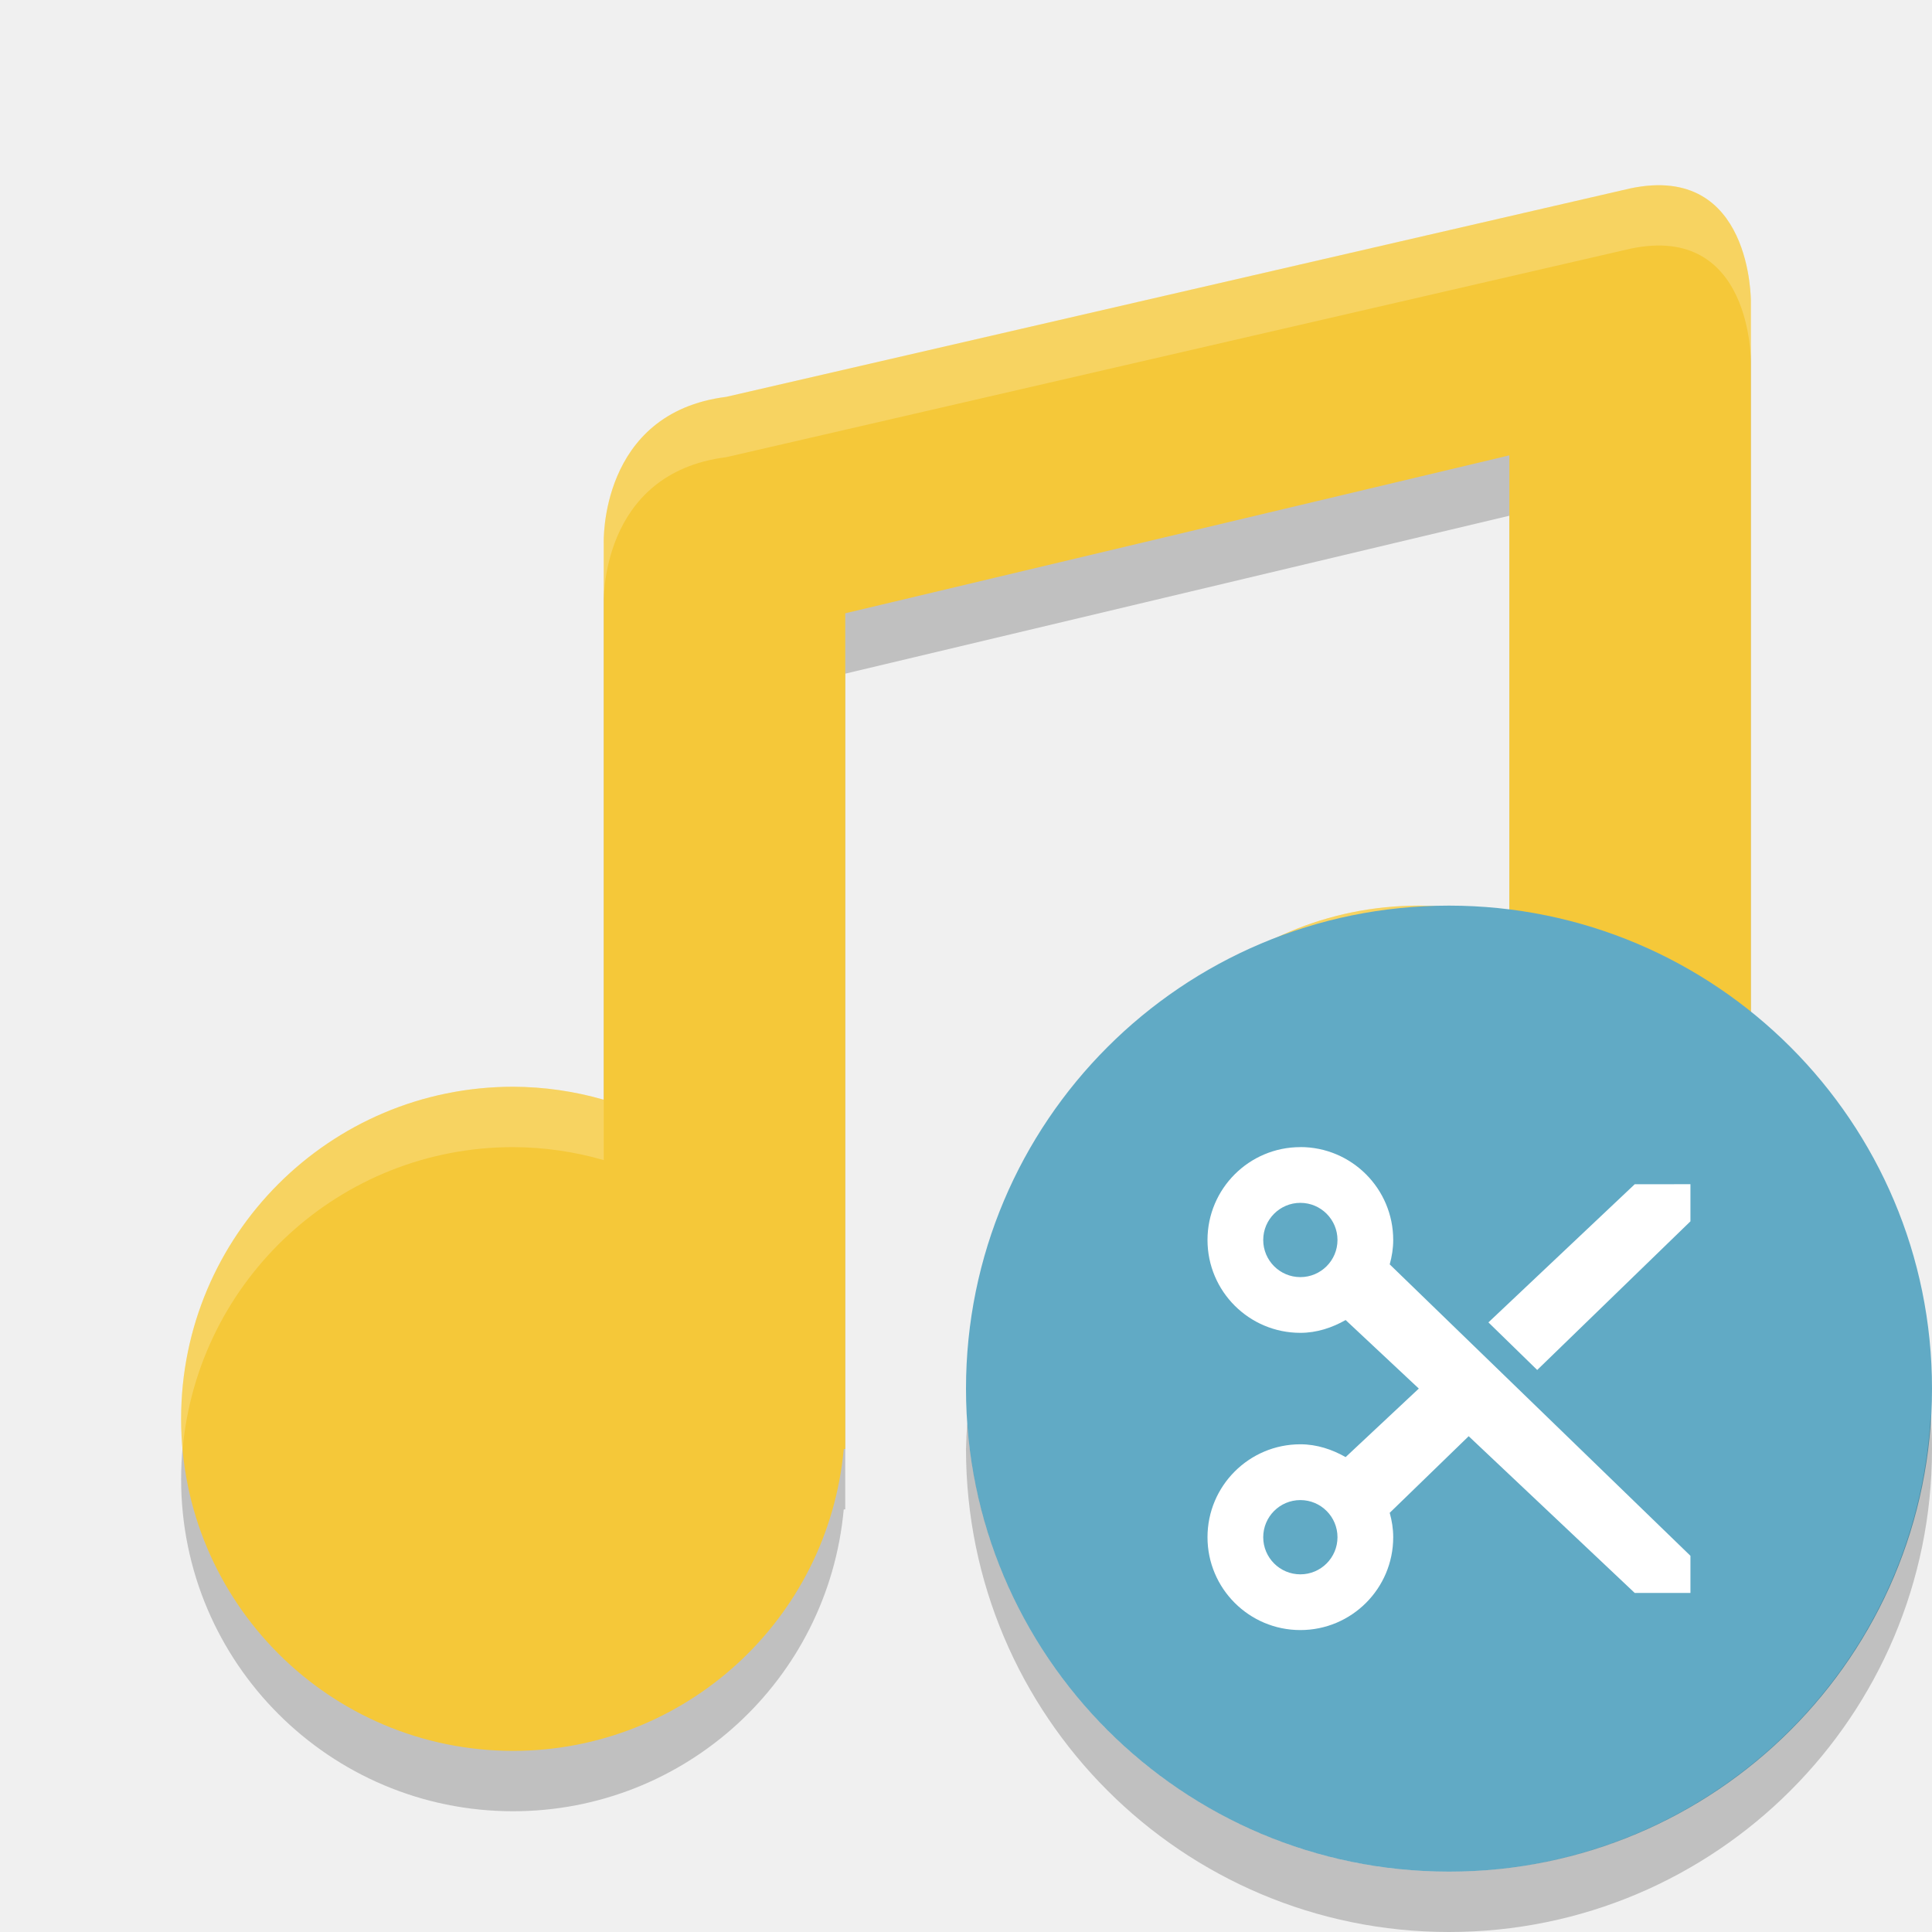
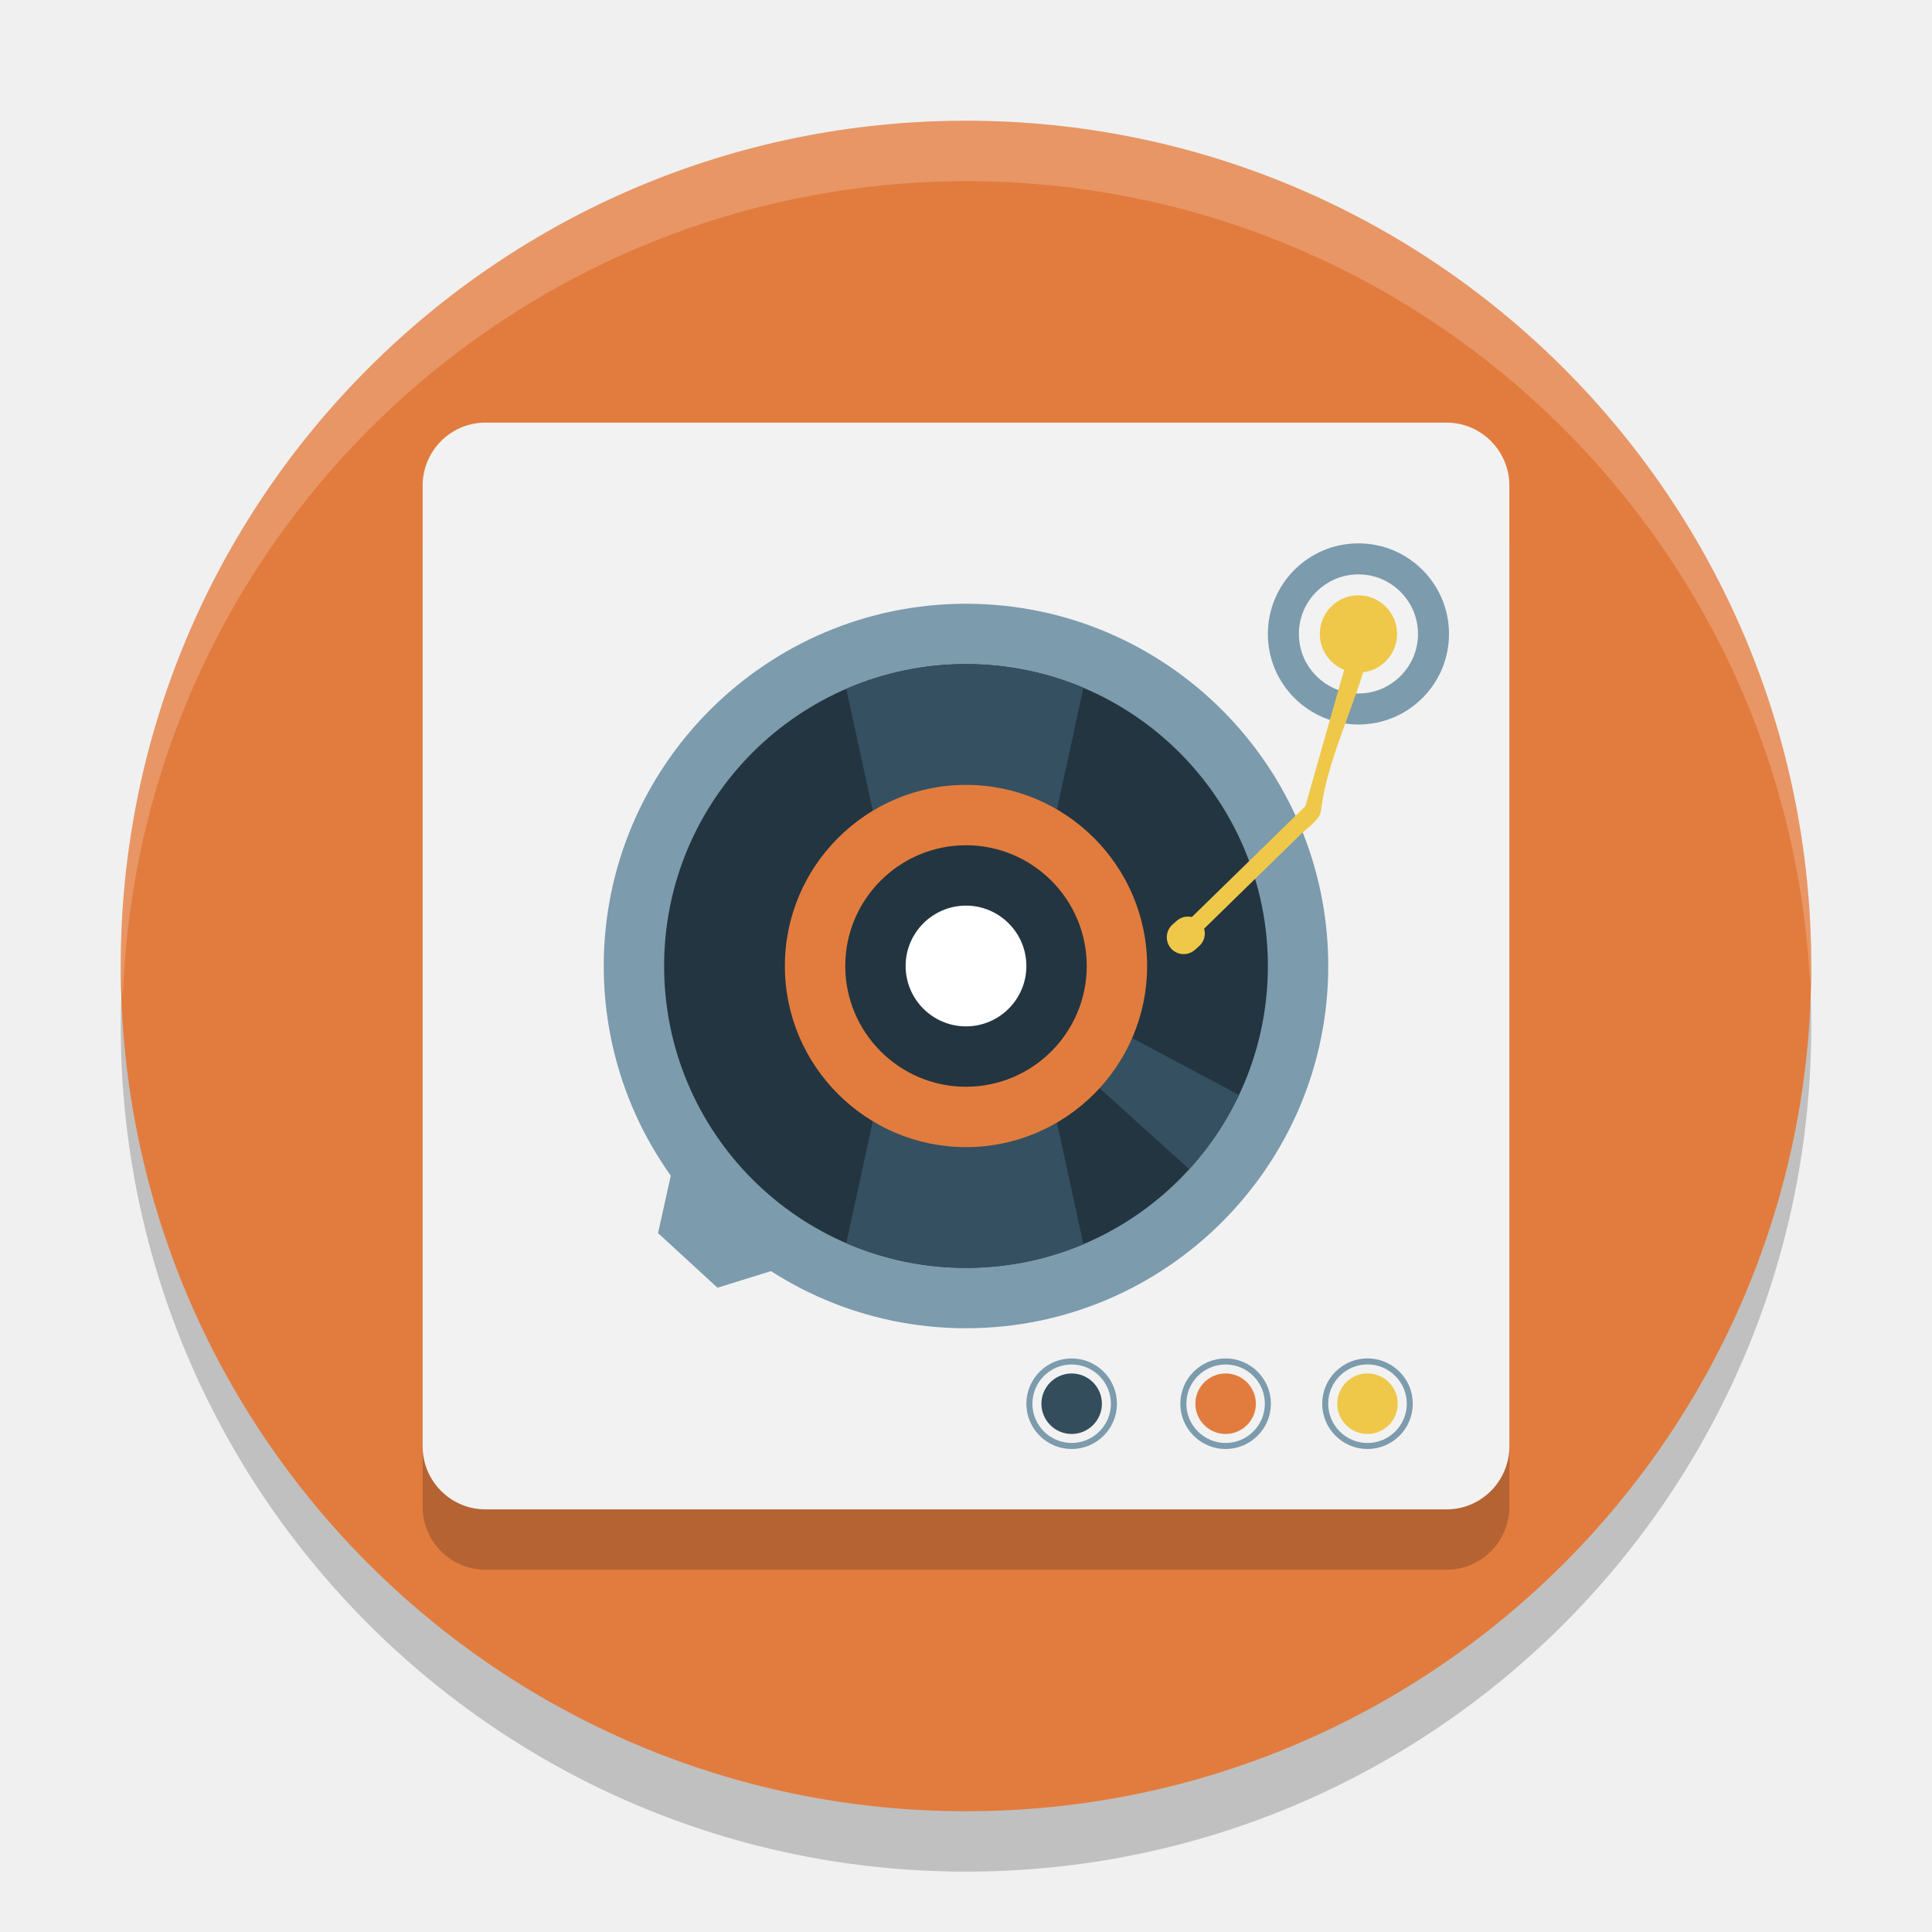
- <svg xmlns="http://www.w3.org/2000/svg" width="32" height="32" version="1">
-   <g>
-     <path style="opacity:0.2" d="M 27.005,4.12 12.03,7.573 C 9.92,7.839 10,10 10,10 v 2 7.215 C 9.512,19.074 9.008,19.002 8.5,19 5.462,19 3,21.462 3,24.5 3,27.538 5.462,30 8.5,30 c 2.843,-0.001 5.216,-2.169 5.475,-5 H 14 V 24.5 11.158 L 25,8.542 V 16.215 C 24.512,16.074 24.008,16.002 23.5,16 20.462,16 18,18.462 18,21.5 c 0,3.038 2.462,5.5 5.5,5.5 2.843,-0.001 5.216,-2.169 5.475,-5 H 29 V 7.7 6 c 0,0 0.026,-2.305 -1.995,-1.88 z" />
-     <path style="fill:#f5c839" d="M 27.005,3.12 12.03,6.573 C 9.92,6.839 10,9 10,9 v 2 7.215 C 9.512,18.074 9.008,18.002 8.5,18 5.462,18 3,20.462 3,23.5 3,26.538 5.462,29 8.5,29 c 2.843,-0.001 5.216,-2.169 5.475,-5 H 14 V 23.5 10.158 L 25,7.542 V 15.215 C 24.512,15.074 24.008,15.002 23.5,15 20.462,15 18,17.462 18,20.5 c 0,3.038 2.462,5.5 5.5,5.5 2.843,-0.001 5.216,-2.169 5.475,-5 H 29 V 6.7 5 c 0,0 0.026,-2.305 -1.995,-1.88 z" />
-     <path style="opacity:0.2;fill:#ffffff" d="m 27.361,3.07 c -0.111,0.006 -0.229,0.022 -0.355,0.049 L 12.031,6.572 C 9.92,6.838 10,9 10,9 v 1 C 10,10 9.92,7.838 12.031,7.572 L 27.006,4.119 C 29.026,3.694 29,6 29,6 V 5 C 29,5 29.023,2.973 27.361,3.07 Z M 23.5,15 c -3.038,0 -5.5,2.462 -5.5,5.5 0,0.169 0.011,0.335 0.025,0.5 0.253,-2.803 2.606,-5 5.475,-5 0.508,0.002 1.012,0.074 1.5,0.215 v -1 C 24.512,15.074 24.008,15.002 23.5,15 Z m -15,3 C 5.462,18 3,20.462 3,23.5 3,23.669 3.011,23.835 3.025,24 3.278,21.197 5.631,19 8.5,19 c 0.508,0.002 1.012,0.074 1.5,0.215 v -1 C 9.512,18.074 9.008,18.002 8.5,18 Z" />
+ <svg xmlns="http://www.w3.org/2000/svg" width="32" height="32" version="1.1">
+   <circle style="opacity:0.2" cx="16" cy="17" r="14" />
+   <circle style="fill:#e27c3e" cx="16" cy="16" r="14" />
+   <path style="opacity:0.2" d="M 25,24.955 C 25,25.532 24.534,26 23.959,26 H 8.041 C 7.466,26 7,25.532 7,24.955 V 9.045 C 7,8.468 7.466,8 8.041,8 H 23.959 c 0.575,0 1.041,0.468 1.041,1.045 z" />
+   <path style="fill:#f2f2f2" d="M 25,23.955 C 25,24.532 24.534,25 23.959,25 H 8.041 C 7.466,25 7,24.532 7,23.955 V 8.045 C 7,7.468 7.466,7 8.041,7 H 23.959 c 0.575,0 1.041,0.468 1.041,1.045 z" />
+   <path style="fill:#7c9bad" d="M 16,22 C 12.692,22 10,19.308 10,16 10,12.692 12.692,10 16,10 19.308,10 22,12.692 22,16 22,19.308 19.308,22 16,22 Z" />
+   <circle style="fill:#233540" cx="16" cy="16" r="5" />
+   <path style="fill:#355061" d="m 14.897,15.459 -0.88,-4.05 c 0.608,-0.263 1.278,-0.41 1.983,-0.41 0.69,0 1.347,0.14 1.945,0.392 l -0.833,3.832 z" />
+   <path style="fill:#355061" d="m 19.697,19.366 -3.122,-2.825 0.294,-0.35 3.652,1.945 c -0.214,0.451 -0.492,0.865 -0.824,1.23 z" />
+   <path style="fill:#355061" d="m 14.897,16.541 -0.88,4.05 C 14.625,20.853 15.295,21 16,21 c 0.69,0 1.347,-0.14 1.945,-0.392 L 17.112,16.776 Z" />
+   <path style="fill:#355061" d="m 16,18.391 c -1.318,0 -2.391,-1.073 -2.391,-2.391 0,-1.318 1.073,-2.391 2.391,-2.391 1.319,0 2.391,1.073 2.391,2.391 0,1.318 -1.072,2.391 -2.391,2.391 z" />
+   <path style="fill:#e27c3e" d="M 16,19 C 14.346,19 13,17.654 13,16 c 0,-1.654 1.346,-3 3,-3 1.654,0 3,1.346 3,3 0,1.654 -1.346,3 -3,3 z" />
+   <path style="fill:#233540" d="M 16,18 C 14.897,18 14,17.103 14,16 c 0,-1.103 0.897,-2 2,-2 1.103,0 2,0.897 2,2 0,1.103 -0.897,2 -2,2 z" />
+   <path style="fill:#ffffff" d="m 16,17 c -0.552,0 -1,-0.449 -1,-1 0,-0.551 0.449,-1 1,-1 0.551,0 1,0.449 1,1 0,0.551 -0.449,1 -1,1 z" />
+   <polygon id="polygon28" style="fill:#7c9bad" transform="matrix(0.0558615,0,0,0.0558615,1.785845,1.931477)" points="206.75 339.17 190.59 323.94 190.65 323.87 188.11 321.59 185.63 319.25 185.57 319.31 169.02 304.49 163.15 331.05 169.45 336.84 174.48 341.46 180.76 347.24" />
+   <g transform="matrix(0.7468288,0,0,0.7468288,-1.898963,-1.697351)">
+     <path style="fill:none;stroke:#7c9bad;stroke-width:0.133;stroke-miterlimit:10" d="m 32.871,34.342 c -0.517,0 -0.938,-0.421 -0.938,-0.938 0,-0.517 0.421,-0.938 0.938,-0.938 0.517,0 0.938,0.421 0.938,0.938 0,0.517 -0.421,0.938 -0.938,0.938 z" />
+     <path style="fill:#efc84a" d="m 32.871,34.075 c -0.37,0 -0.671,-0.301 -0.671,-0.671 0,-0.37 0.301,-0.671 0.671,-0.671 0.37,0 0.671,0.301 0.671,0.671 0,0.37 -0.301,0.671 -0.671,0.671 z" />
  </g>
-   <g>
-     <circle style="fill:#61aac5" cx="24" cy="23" r="8" />
-     <path style="fill:#ffffff" d="M 21.538,19 C 20.689,19 20,19.689 20,20.538 c 0,0.85 0.689,1.538 1.538,1.538 0.275,0 0.527,-0.086 0.75,-0.212 l 1.212,1.135 -1.212,1.135 c -0.223,-0.126 -0.475,-0.212 -0.75,-0.212 -0.849,0 -1.538,0.689 -1.538,1.539 0,0.849 0.689,1.538 1.538,1.538 0.85,0 1.538,-0.689 1.538,-1.538 0,-0.141 -0.022,-0.274 -0.058,-0.404 l 1.308,-1.269 2.75,2.596 h 0.923 v -0.615 l -4.981,-4.827 c 0.036,-0.13 0.058,-0.263 0.058,-0.404 0,-0.85 -0.689,-1.539 -1.539,-1.539 z m 0,0.923 c 0.34,0 0.615,0.276 0.615,0.615 0,0.34 -0.276,0.615 -0.615,0.615 -0.34,0 -0.615,-0.276 -0.615,-0.615 0,-0.34 0.276,-0.615 0.615,-0.615 z m 5.538,-0.308 -2.423,2.288 0.808,0.788 2.538,-2.462 v -0.615 z m -5.538,5.231 c 0.34,0 0.615,0.276 0.615,0.615 0,0.34 -0.276,0.615 -0.615,0.615 -0.34,0 -0.615,-0.276 -0.615,-0.615 0,-0.34 0.276,-0.615 0.615,-0.615 z" />
-     <path style="opacity:0.2" d="M 31.979,23.424 A 8,8 0 0 1 24,31 8,8 0 0 1 16.021,23.576 8,8 0 0 0 16,24 a 8,8 0 0 0 8,8 8,8 0 0 0 8,-8 8,8 0 0 0 -0.021,-0.576 z" />
-   </g>
+   <path style="fill:none;stroke:#7c9bad;stroke-width:0.1;stroke-miterlimit:10" d="m 20.3,23.95 c -0.386,0 -0.7,-0.314 -0.7,-0.7 0,-0.386 0.314,-0.7 0.7,-0.7 0.386,0 0.7,0.314 0.7,0.7 0,0.386 -0.314,0.7 -0.7,0.7 z" />
+   <path style="fill:#e27c3e" d="m 20.3,23.751 c -0.276,0 -0.501,-0.225 -0.501,-0.501 0,-0.276 0.225,-0.501 0.501,-0.501 0.276,0 0.501,0.225 0.501,0.501 0,0.276 -0.225,0.501 -0.501,0.501 z" />
+   <path style="fill:none;stroke:#7c9bad;stroke-width:0.1;stroke-miterlimit:10" d="m 17.75,23.95 c -0.386,0 -0.7,-0.314 -0.7,-0.7 0,-0.386 0.314,-0.7 0.7,-0.7 0.386,0 0.7,0.314 0.7,0.7 0,0.386 -0.314,0.7 -0.7,0.7 z" />
+   <path style="fill:#334d5c" d="m 17.75,23.751 c -0.276,0 -0.501,-0.225 -0.501,-0.501 0,-0.276 0.225,-0.501 0.501,-0.501 0.276,0 0.501,0.225 0.501,0.501 0,0.276 -0.225,0.501 -0.501,0.501 z" />
+   <circle style="fill:#7c9bad" cx="22.5" cy="10.5" r="1.5" />
+   <circle style="fill:#efc84a;stroke:#f2f2f2;stroke-width:0.347;stroke-miterlimit:10" cx="22.5" cy="10.5" r=".813" />
+   <path style="fill:#efc84a" d="m 22.487,10.31 -0.886,3.111 c 0.008,-0.065 0.07,-0.118 -0.016,-0.033 -0.077,0.075 -0.153,0.15 -0.23,0.225 -0.243,0.237 -0.486,0.475 -0.729,0.712 -0.377,0.368 -0.754,0.737 -1.132,1.105 -0.129,0.126 0.069,0.324 0.198,0.198 0.377,-0.368 0.754,-0.737 1.131,-1.105 0.243,-0.237 0.486,-0.475 0.729,-0.712 0.096,-0.093 0.309,-0.233 0.327,-0.378 0.125,-1.041 0.762,-2.082 0.887,-3.122 0.022,-0.179 -0.372,0.153 -0.28,0 z" />
+   <path style="fill:#efc84a" d="m 19.884,15.275 c 0.103,0.115 0.093,0.293 -0.022,0.395 l -0.07,0.062 c -0.115,0.103 -0.293,0.093 -0.395,-0.022 -0.103,-0.115 -0.093,-0.293 0.022,-0.395 l 0.07,-0.062 c 0.115,-0.103 0.293,-0.093 0.395,0.022 z" />
+   <path style="fill:#ffffff;opacity:0.2" d="M 16 2 A 14 14 0 0 0 2 16 A 14 14 0 0 0 2.035 16.5 A 14 14 0 0 1 16 3 A 14 14 0 0 1 29.98 16.279 A 14 14 0 0 0 30 16 A 14 14 0 0 0 16 2 z" />
</svg>
